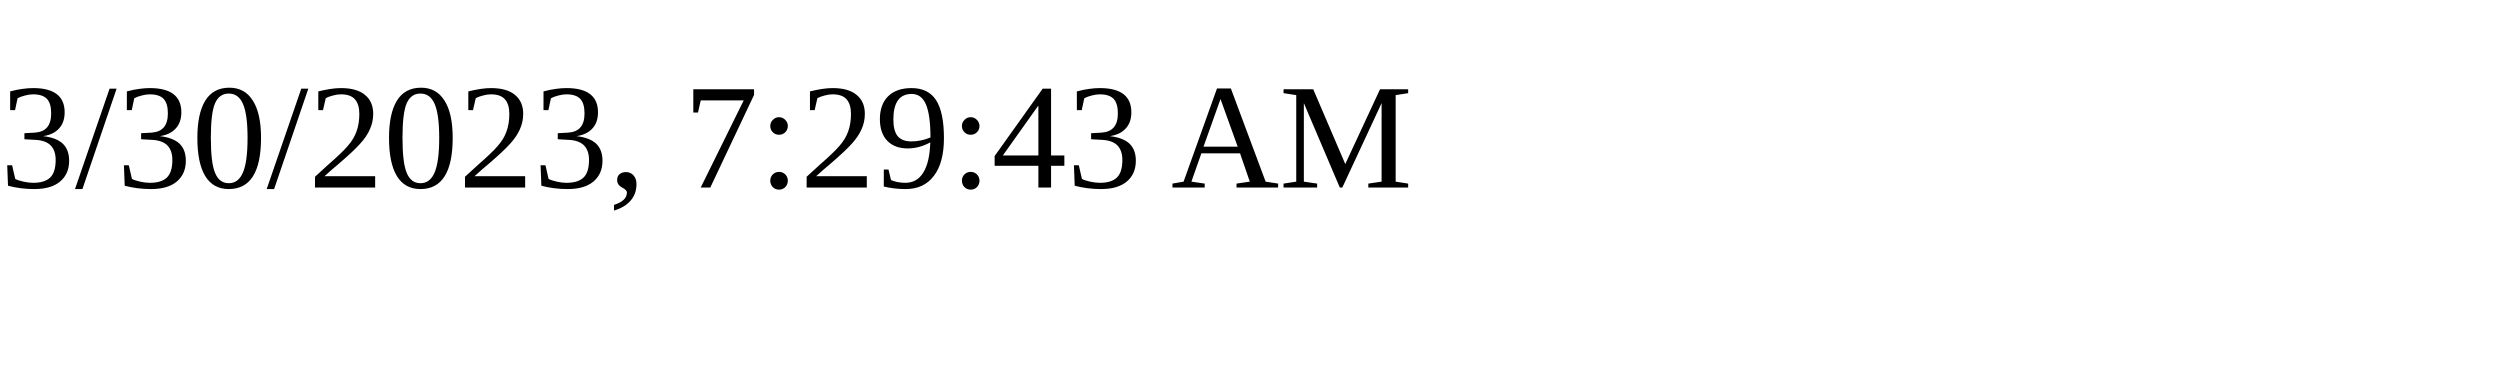
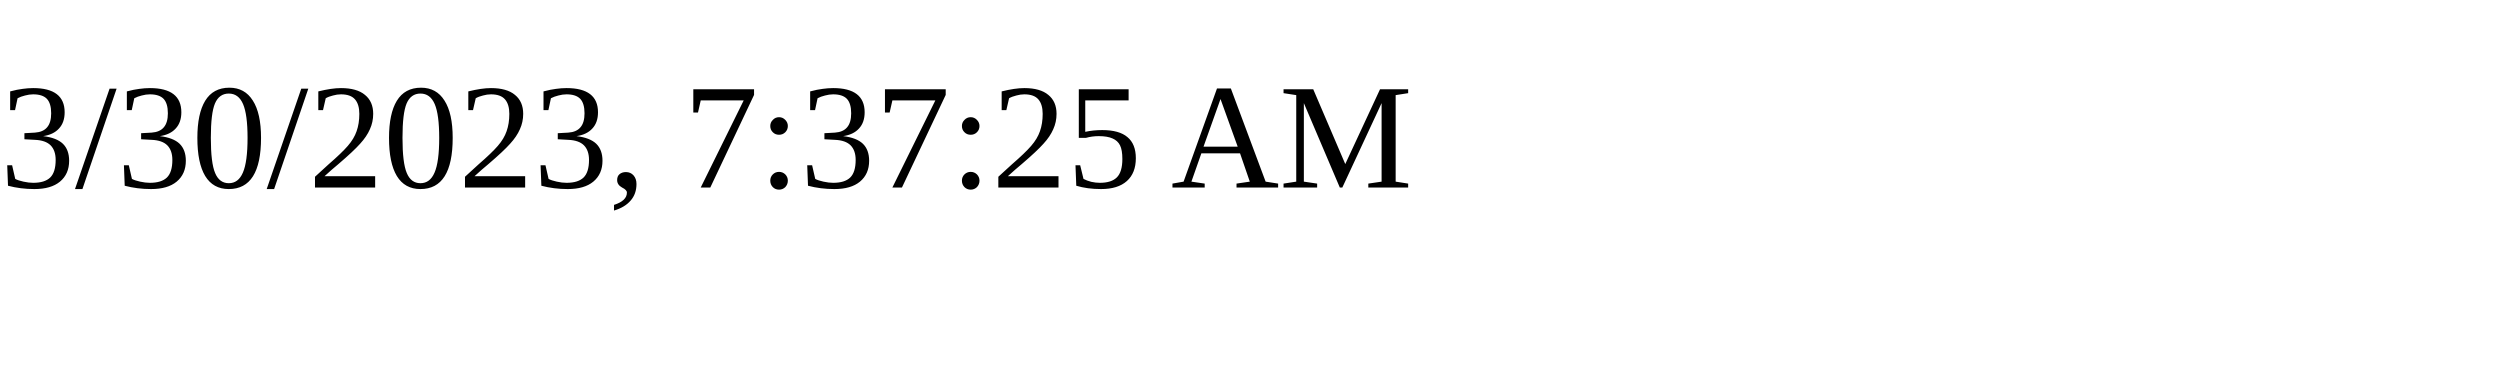
<svg xmlns="http://www.w3.org/2000/svg" height="30" width="200">
-   <text x="0" y="15">3/30/2023, 7:29:43 AM</text>
+   <text x="0" y="15">3/30/2023, 7:37:25 AM</text>
</svg>
